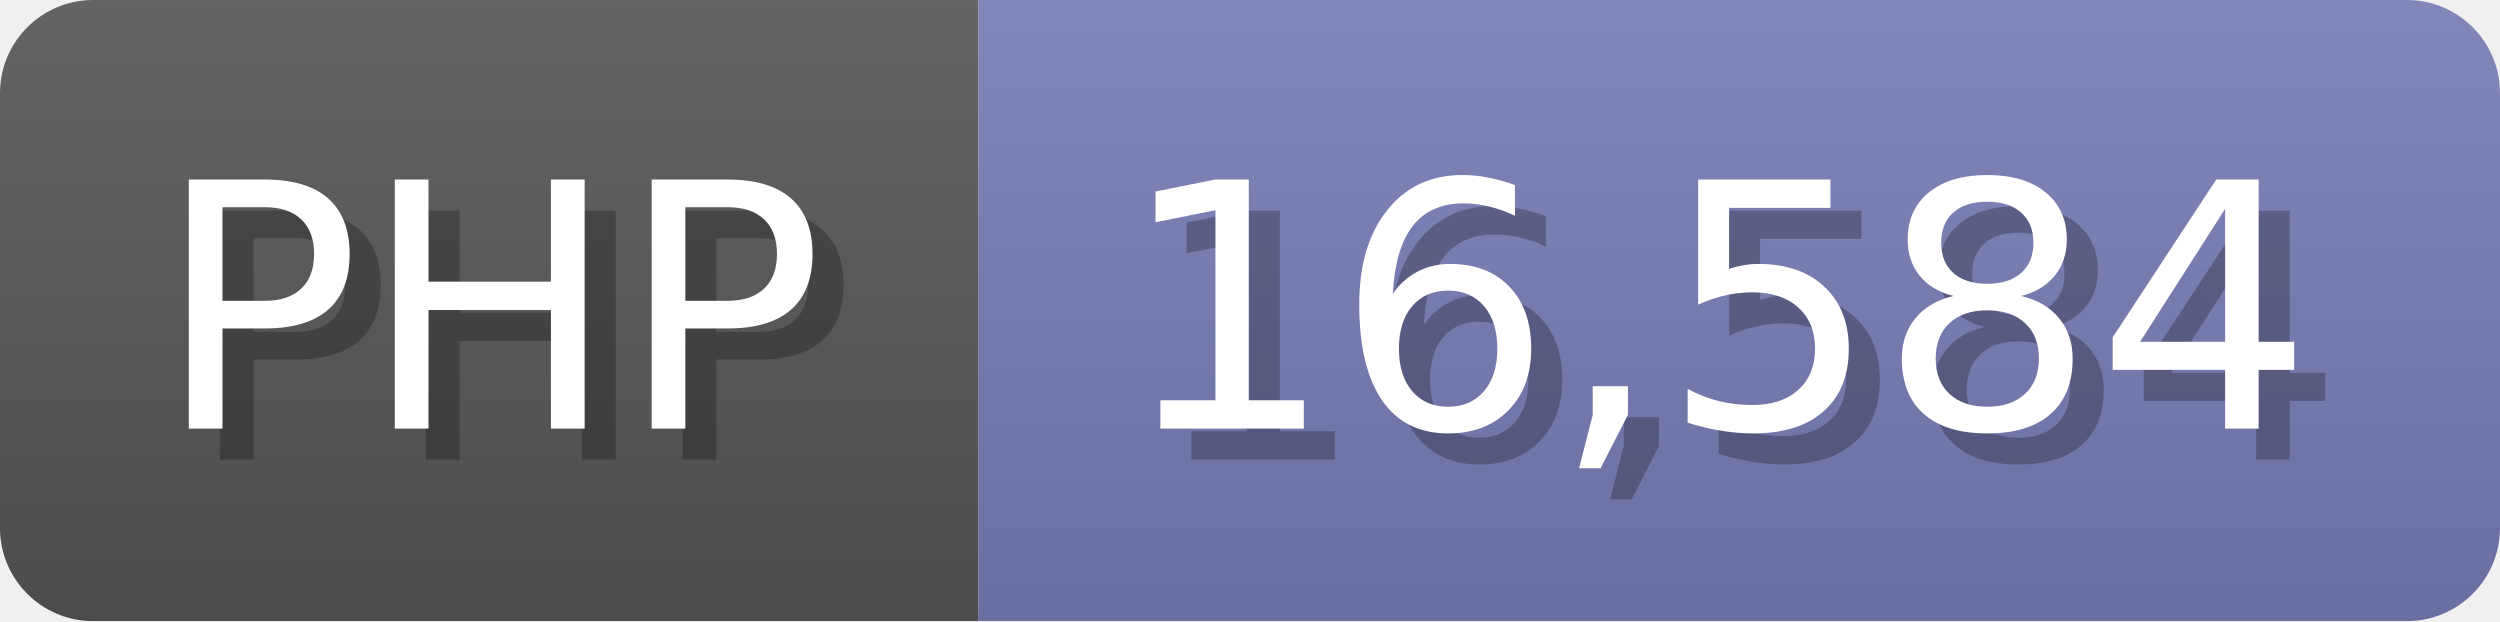
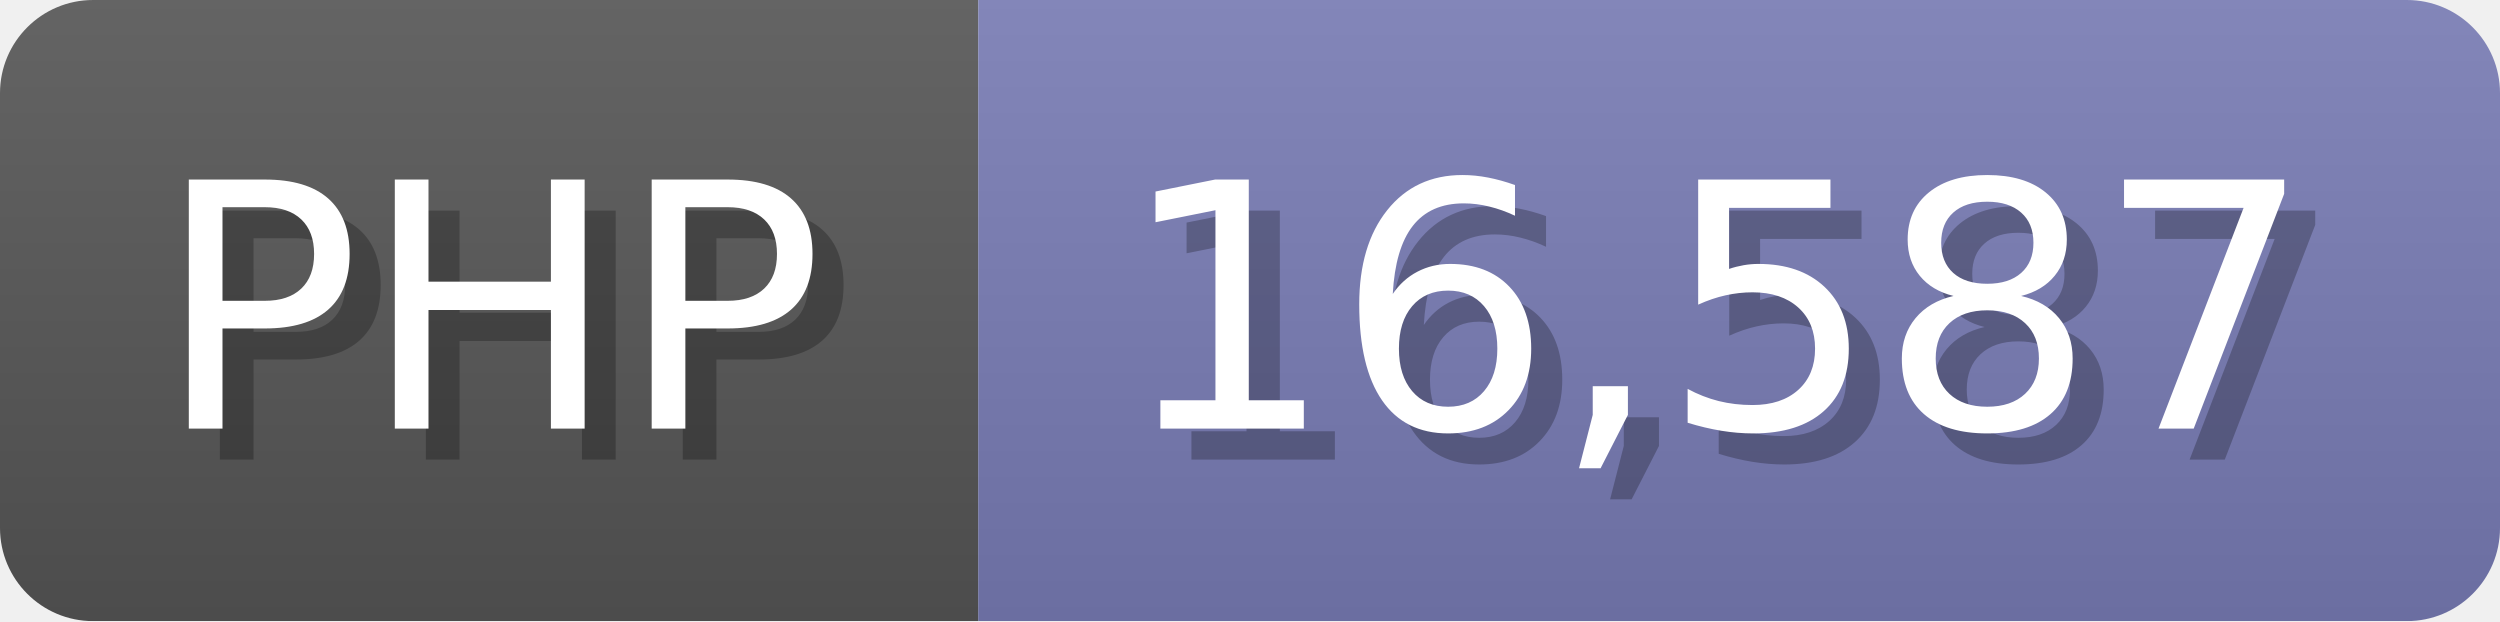
<svg xmlns="http://www.w3.org/2000/svg" width="80.5" height="20" viewBox="0 0 805 200">
  <linearGradient id="a" x2="0" y2="100%">
    <stop offset="0" stop-opacity=".1" stop-color="#EEE" />
    <stop offset="1" stop-opacity=".1" />
  </linearGradient>
  <mask id="m">
    <rect width="805" height="200" rx="30" fill="#FFF" />
  </mask>
  <g mask="url(#m)">
    <rect width="315" height="200" fill="#555" />
    <rect width="490" height="200" fill="#777bb3" x="315" />
    <rect width="805" height="200" fill="url(#a)" />
  </g>
  <g fill="#fff" text-anchor="start" font-family="Verdana,DejaVu Sans,sans-serif" font-size="110">
    <text x="60" y="148" textLength="215" fill="#000" opacity="0.25">PHP</text>
    <text x="50" y="138" textLength="215">PHP</text>
-     <text x="370" y="148" textLength="390" fill="#000" opacity="0.25">16,584</text>
-     <text x="360" y="138" textLength="390">16,584</text>
+     <text x="370" y="148" textLength="390" fill="#000" opacity="0.25">16,587</text>
+     <text x="360" y="138" textLength="390">16,587</text>
  </g>
</svg>
